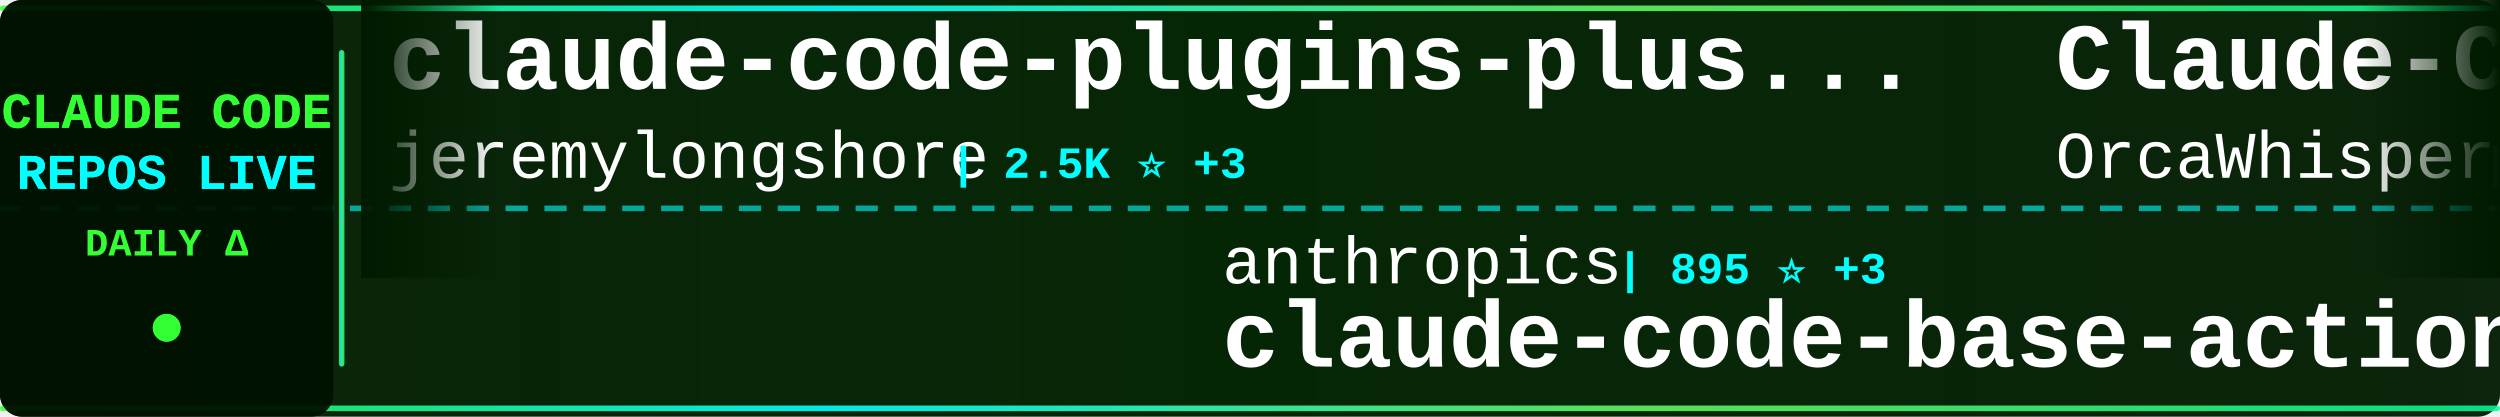
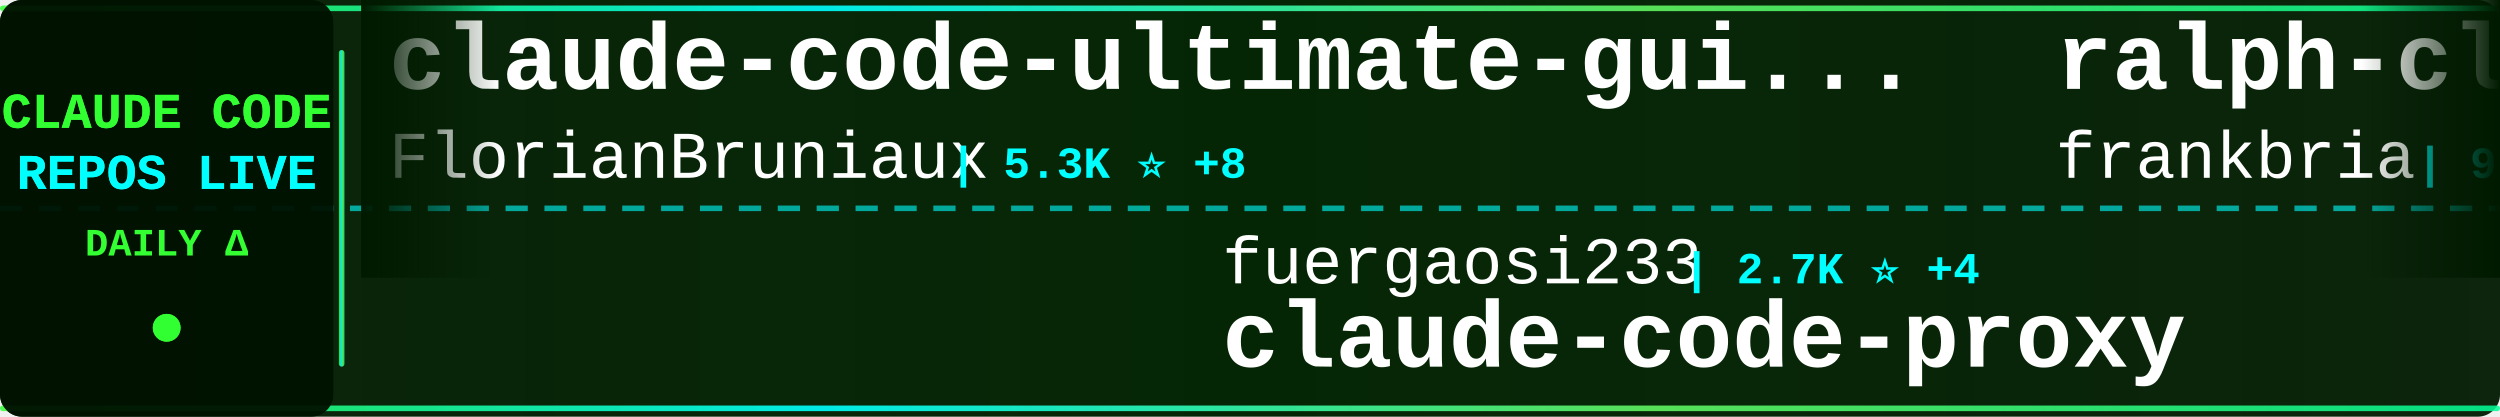
<svg xmlns="http://www.w3.org/2000/svg" width="900" height="150">
  <defs>
    <linearGradient id="tickerBg" x1="0%" y1="0%" x2="100%" y2="0%">
      <stop offset="0%" style="stop-color:#001a00;stop-opacity:0.95" />
      <stop offset="50%" style="stop-color:#002200;stop-opacity:0.98" />
      <stop offset="100%" style="stop-color:#001a00;stop-opacity:0.95" />
    </linearGradient>
    <linearGradient id="borderGrad" x1="0%" y1="0%" x2="100%" y2="0%">
      <stop offset="0%" style="stop-color:#33ff33;stop-opacity:0.85">
        <animate attributeName="stop-opacity" values="0.85;1;0.85" dur="2s" repeatCount="indefinite" />
      </stop>
      <stop offset="33%" style="stop-color:#00ffff;stop-opacity:0.9">
        <animate attributeName="stop-opacity" values="0.9;1;0.9" dur="2.2s" repeatCount="indefinite" />
      </stop>
      <stop offset="66%" style="stop-color:#66ff66;stop-opacity:0.85">
        <animate attributeName="stop-opacity" values="0.85;1;0.85" dur="1.8s" repeatCount="indefinite" />
      </stop>
      <stop offset="100%" style="stop-color:#00ff99;stop-opacity:0.85">
        <animate attributeName="stop-opacity" values="0.85;1;0.85" dur="2s" repeatCount="indefinite" />
      </stop>
    </linearGradient>
    <filter id="textGlow">
      <feGaussianBlur stdDeviation="0.1" result="coloredBlur" />
      <feMerge>
        <feMergeNode in="coloredBlur" />
        <feMergeNode in="SourceGraphic" />
      </feMerge>
    </filter>
    <filter id="metricGlow">
      <feGaussianBlur stdDeviation="0.2" result="coloredBlur" />
      <feMerge>
        <feMergeNode in="coloredBlur" />
        <feMergeNode in="SourceGraphic" />
      </feMerge>
    </filter>
    <linearGradient id="leftFade" x1="0%" y1="0%" x2="100%" y2="0%">
      <stop offset="0%" style="stop-color:#001a00;stop-opacity:1" />
      <stop offset="100%" style="stop-color:#001a00;stop-opacity:0" />
    </linearGradient>
    <linearGradient id="rightFade" x1="0%" y1="0%" x2="100%" y2="0%">
      <stop offset="0%" style="stop-color:#001a00;stop-opacity:0" />
      <stop offset="100%" style="stop-color:#001a00;stop-opacity:1" />
    </linearGradient>
  </defs>
  <rect width="900" height="150" fill="url(#tickerBg)" rx="8" />
  <rect x="0" y="2" width="900" height="2" fill="url(#borderGrad)" rx="1" />
  <rect x="0" y="146" width="900" height="2" fill="url(#borderGrad)" rx="1" />
  <line x1="0" y1="75" x2="900" y2="75" stroke="#00ffff" stroke-width="2" stroke-dasharray="8 6" opacity="0.6" />
  <rect x="0" y="0" width="120" height="150" fill="#001100" opacity="0.95" rx="8" />
  <text x="60" y="46" font-family="'Courier New', monospace" font-size="18" font-weight="bold" fill="#33ff33" text-anchor="middle" filter="url(#textGlow)">
    CLAUDE CODE
  </text>
  <text x="60" y="68" font-family="'Courier New', monospace" font-size="18" font-weight="bold" fill="#00ffff" text-anchor="middle" filter="url(#textGlow)">
    REPOS LIVE
  </text>
  <text x="60" y="92" font-family="'Courier New', monospace" font-size="14" font-weight="bold" fill="#33ff33" text-anchor="middle">
    DAILY Δ
  </text>
  <circle cx="60" cy="118" r="5" fill="#33ff33" filter="url(#metricGlow)">
    <animate attributeName="r" values="4;6;4" dur="1.5s" repeatCount="indefinite" />
    <animate attributeName="opacity" values="0.6;1;0.6" dur="1.5s" repeatCount="indefinite" />
  </circle>
  <rect x="122" y="18" width="2" height="114" fill="url(#borderGrad)" rx="1" />
  <clipPath id="tickerClip">
    <rect x="130" y="0" width="770" height="150" />
  </clipPath>
  <g clip-path="url(#tickerClip)">
    <g id="tickerItems">
      <animateTransform attributeName="transform" attributeType="XML" type="translate" from="0 0" to="-3000 0" dur="54s" repeatCount="indefinite" />
      <g transform="translate(0, 0)">
-         <text x="140" y="32" font-family="'Courier New', monospace" font-size="34" font-weight="bold" fill="#ffffff">claude-code-plugins-plus...</text>
-         <text x="140" y="64" font-family="'Courier New', monospace" font-size="24" font-weight="normal" fill="#ffffff" opacity="1.0">jeremylongshore</text>
-         <text x="342" y="64" font-family="'Courier New', monospace" font-size="16" font-weight="bold" fill="#00ffff"> | 2.5K ⭐ +3</text>
+         <text x="140" y="32" font-family="'Courier New', monospace" font-size="34" font-weight="bold" fill="#ffffff">claude-code-ultimate-gui...</text>
+         <text x="140" y="64" font-family="'Courier New', monospace" font-size="24" font-weight="normal" fill="#ffffff" opacity="1.0">FlorianBruniaux</text>
+         <text x="342" y="64" font-family="'Courier New', monospace" font-size="16" font-weight="bold" fill="#00ffff"> | 5.3K ⭐ +8</text>
      </g>
      <g transform="translate(300, 0)">
-         <text x="140" y="102" font-family="'Courier New', monospace" font-size="24" font-weight="normal" fill="#ffffff" opacity="1.0">anthropics</text>
-         <text x="282" y="102" font-family="'Courier New', monospace" font-size="16" font-weight="bold" fill="#00ffff"> | 895 ⭐ +3</text>
-         <text x="140" y="132" font-family="'Courier New', monospace" font-size="34" font-weight="bold" fill="#ffffff">claude-code-base-action</text>
+         <text x="140" y="102" font-family="'Courier New', monospace" font-size="24" font-weight="normal" fill="#ffffff" opacity="1.0">fuergaosi233</text>
+         <text x="306" y="102" font-family="'Courier New', monospace" font-size="16" font-weight="bold" fill="#00ffff"> | 2.7K ⭐ +4</text>
+         <text x="140" y="132" font-family="'Courier New', monospace" font-size="34" font-weight="bold" fill="#ffffff">claude-code-proxy</text>
      </g>
      <g transform="translate(600, 0)">
-         <text x="140" y="32" font-family="'Courier New', monospace" font-size="34" font-weight="bold" fill="#ffffff">Claude-Code</text>
-         <text x="140" y="64" font-family="'Courier New', monospace" font-size="24" font-weight="normal" fill="#ffffff" opacity="1.0">OrcaWhisper</text>
-         <text x="294" y="64" font-family="'Courier New', monospace" font-size="16" font-weight="bold" fill="#00ffff"> | 82 ⭐ +2</text>
+         <text x="140" y="32" font-family="'Courier New', monospace" font-size="34" font-weight="bold" fill="#ffffff">ralph-claude-code</text>
+         <text x="140" y="64" font-family="'Courier New', monospace" font-size="24" font-weight="normal" fill="#ffffff" opacity="1.0">frankbria</text>
+         <text x="270" y="64" font-family="'Courier New', monospace" font-size="16" font-weight="bold" fill="#00ffff"> | 9.5K ⭐ +5</text>
      </g>
      <g transform="translate(900, 0)">
-         <text x="140" y="102" font-family="'Courier New', monospace" font-size="24" font-weight="normal" fill="#ffffff" opacity="1.0">anthropics</text>
-         <text x="282" y="102" font-family="'Courier New', monospace" font-size="16" font-weight="bold" fill="#00ffff"> | 5.5K ⭐ +10</text>
-         <text x="140" y="132" font-family="'Courier New', monospace" font-size="34" font-weight="bold" fill="#ffffff">claude-code-security-rev...</text>
+         <text x="140" y="102" font-family="'Courier New', monospace" font-size="24" font-weight="normal" fill="#ffffff" opacity="1.0">diet103</text>
+         <text x="246" y="102" font-family="'Courier New', monospace" font-size="16" font-weight="bold" fill="#00ffff"> | 9.7K ⭐</text>
+         <text x="140" y="132" font-family="'Courier New', monospace" font-size="34" font-weight="bold" fill="#ffffff">claude-code-infrastructu...</text>
      </g>
      <g transform="translate(1200, 0)">
-         <text x="140" y="32" font-family="'Courier New', monospace" font-size="34" font-weight="bold" fill="#ffffff">claude-code-guide</text>
-         <text x="140" y="64" font-family="'Courier New', monospace" font-size="24" font-weight="normal" fill="#ffffff" opacity="1.0">Cranot</text>
-         <text x="234" y="64" font-family="'Courier New', monospace" font-size="16" font-weight="bold" fill="#00ffff"> | 2.8K ⭐ +2</text>
+         <text x="140" y="32" font-family="'Courier New', monospace" font-size="34" font-weight="bold" fill="#ffffff">claude-code-rust</text>
+         <text x="140" y="64" font-family="'Courier New', monospace" font-size="24" font-weight="normal" fill="#ffffff" opacity="1.0">lorryjovens-hub</text>
+         <text x="342" y="64" font-family="'Courier New', monospace" font-size="16" font-weight="bold" fill="#00ffff"> | 1.7K ⭐ +1</text>
      </g>
      <g transform="translate(1500, 0)">
-         <text x="140" y="102" font-family="'Courier New', monospace" font-size="24" font-weight="normal" fill="#ffffff" opacity="1.0">centminmod</text>
-         <text x="282" y="102" font-family="'Courier New', monospace" font-size="16" font-weight="bold" fill="#00ffff"> | 2.5K ⭐ +16</text>
-         <text x="140" y="132" font-family="'Courier New', monospace" font-size="34" font-weight="bold" fill="#ffffff">my-claude-code-setup</text>
-       </g>
-       <g transform="translate(1800, 0)">
-         <text x="140" y="32" font-family="'Courier New', monospace" font-size="34" font-weight="bold" fill="#ffffff">claude-code-source-code-...</text>
-         <text x="140" y="64" font-family="'Courier New', monospace" font-size="24" font-weight="normal" fill="#ffffff" opacity="1.0">ghuntley</text>
-         <text x="258" y="64" font-family="'Courier New', monospace" font-size="16" font-weight="bold" fill="#00ffff"> | 986 ⭐</text>
-       </g>
-       <g transform="translate(2100, 0)">
        <text x="140" y="102" font-family="'Courier New', monospace" font-size="24" font-weight="normal" fill="#ffffff" opacity="1.0">darcyegb</text>
        <text x="258" y="102" font-family="'Courier New', monospace" font-size="16" font-weight="bold" fill="#00ffff"> | 742 ⭐</text>
        <text x="140" y="132" font-family="'Courier New', monospace" font-size="34" font-weight="bold" fill="#ffffff">ClaudeCodeAgents</text>
      </g>
+       <g transform="translate(1800, 0)">
+         <text x="140" y="32" font-family="'Courier New', monospace" font-size="34" font-weight="bold" fill="#ffffff">claude-code-source</text>
+         <text x="140" y="64" font-family="'Courier New', monospace" font-size="24" font-weight="normal" fill="#ffffff" opacity="1.0">AprilNEA</text>
+         <text x="258" y="64" font-family="'Courier New', monospace" font-size="16" font-weight="bold" fill="#00ffff"> | 387 ⭐</text>
+       </g>
+       <g transform="translate(2100, 0)">
+         <text x="140" y="102" font-family="'Courier New', monospace" font-size="24" font-weight="normal" fill="#ffffff" opacity="1.0">shareAI-lab</text>
+         <text x="294" y="102" font-family="'Courier New', monospace" font-size="16" font-weight="bold" fill="#00ffff"> | 69.8K ⭐ +76</text>
+         <text x="140" y="132" font-family="'Courier New', monospace" font-size="34" font-weight="bold" fill="#ffffff">learn-claude-code</text>
+       </g>
      <g transform="translate(2400, 0)">
-         <text x="140" y="32" font-family="'Courier New', monospace" font-size="34" font-weight="bold" fill="#ffffff">claude-code-proxy</text>
-         <text x="140" y="64" font-family="'Courier New', monospace" font-size="24" font-weight="normal" fill="#ffffff" opacity="1.0">fuergaosi233</text>
-         <text x="306" y="64" font-family="'Courier New', monospace" font-size="16" font-weight="bold" fill="#00ffff"> | 2.7K ⭐ +4</text>
+         <text x="140" y="32" font-family="'Courier New', monospace" font-size="34" font-weight="bold" fill="#ffffff">claude-skills</text>
+         <text x="140" y="64" font-family="'Courier New', monospace" font-size="24" font-weight="normal" fill="#ffffff" opacity="1.0">alirezarezvani</text>
+         <text x="330" y="64" font-family="'Courier New', monospace" font-size="16" font-weight="bold" fill="#00ffff"> | 20.1K ⭐ +235</text>
      </g>
      <g transform="translate(2700, 0)">
-         <text x="140" y="102" font-family="'Courier New', monospace" font-size="24" font-weight="normal" fill="#ffffff" opacity="1.0">andrew-kramer-inno</text>
-         <text x="378" y="102" font-family="'Courier New', monospace" font-size="16" font-weight="bold" fill="#00ffff"> | 593 ⭐</text>
-         <text x="140" y="132" font-family="'Courier New', monospace" font-size="34" font-weight="bold" fill="#ffffff">claude-code-source-build</text>
+         <text x="140" y="102" font-family="'Courier New', monospace" font-size="24" font-weight="normal" fill="#ffffff" opacity="1.0">OrcaWhisper</text>
+         <text x="294" y="102" font-family="'Courier New', monospace" font-size="16" font-weight="bold" fill="#00ffff"> | 82 ⭐ +2</text>
+         <text x="140" y="132" font-family="'Courier New', monospace" font-size="34" font-weight="bold" fill="#ffffff">Claude-Code</text>
      </g>
      <g transform="translate(3000, 0)">
-         <text x="140" y="32" font-family="'Courier New', monospace" font-size="34" font-weight="bold" fill="#ffffff">claude-code-plugins-plus...</text>
-         <text x="140" y="64" font-family="'Courier New', monospace" font-size="24" font-weight="normal" fill="#ffffff" opacity="1.0">jeremylongshore</text>
-         <text x="342" y="64" font-family="'Courier New', monospace" font-size="16" font-weight="bold" fill="#00ffff"> | 2.5K ⭐ +3</text>
+         <text x="140" y="32" font-family="'Courier New', monospace" font-size="34" font-weight="bold" fill="#ffffff">claude-code-ultimate-gui...</text>
+         <text x="140" y="64" font-family="'Courier New', monospace" font-size="24" font-weight="normal" fill="#ffffff" opacity="1.0">FlorianBruniaux</text>
+         <text x="342" y="64" font-family="'Courier New', monospace" font-size="16" font-weight="bold" fill="#00ffff"> | 5.3K ⭐ +8</text>
      </g>
      <g transform="translate(3300, 0)">
-         <text x="140" y="102" font-family="'Courier New', monospace" font-size="24" font-weight="normal" fill="#ffffff" opacity="1.0">anthropics</text>
-         <text x="282" y="102" font-family="'Courier New', monospace" font-size="16" font-weight="bold" fill="#00ffff"> | 895 ⭐ +3</text>
-         <text x="140" y="132" font-family="'Courier New', monospace" font-size="34" font-weight="bold" fill="#ffffff">claude-code-base-action</text>
+         <text x="140" y="102" font-family="'Courier New', monospace" font-size="24" font-weight="normal" fill="#ffffff" opacity="1.0">fuergaosi233</text>
+         <text x="306" y="102" font-family="'Courier New', monospace" font-size="16" font-weight="bold" fill="#00ffff"> | 2.7K ⭐ +4</text>
+         <text x="140" y="132" font-family="'Courier New', monospace" font-size="34" font-weight="bold" fill="#ffffff">claude-code-proxy</text>
      </g>
      <g transform="translate(3600, 0)">
-         <text x="140" y="32" font-family="'Courier New', monospace" font-size="34" font-weight="bold" fill="#ffffff">Claude-Code</text>
-         <text x="140" y="64" font-family="'Courier New', monospace" font-size="24" font-weight="normal" fill="#ffffff" opacity="1.0">OrcaWhisper</text>
-         <text x="294" y="64" font-family="'Courier New', monospace" font-size="16" font-weight="bold" fill="#00ffff"> | 82 ⭐ +2</text>
+         <text x="140" y="32" font-family="'Courier New', monospace" font-size="34" font-weight="bold" fill="#ffffff">ralph-claude-code</text>
+         <text x="140" y="64" font-family="'Courier New', monospace" font-size="24" font-weight="normal" fill="#ffffff" opacity="1.0">frankbria</text>
+         <text x="270" y="64" font-family="'Courier New', monospace" font-size="16" font-weight="bold" fill="#00ffff"> | 9.5K ⭐ +5</text>
      </g>
      <g transform="translate(3900, 0)">
-         <text x="140" y="102" font-family="'Courier New', monospace" font-size="24" font-weight="normal" fill="#ffffff" opacity="1.0">anthropics</text>
-         <text x="282" y="102" font-family="'Courier New', monospace" font-size="16" font-weight="bold" fill="#00ffff"> | 5.5K ⭐ +10</text>
-         <text x="140" y="132" font-family="'Courier New', monospace" font-size="34" font-weight="bold" fill="#ffffff">claude-code-security-rev...</text>
+         <text x="140" y="102" font-family="'Courier New', monospace" font-size="24" font-weight="normal" fill="#ffffff" opacity="1.0">diet103</text>
+         <text x="246" y="102" font-family="'Courier New', monospace" font-size="16" font-weight="bold" fill="#00ffff"> | 9.7K ⭐</text>
+         <text x="140" y="132" font-family="'Courier New', monospace" font-size="34" font-weight="bold" fill="#ffffff">claude-code-infrastructu...</text>
      </g>
    </g>
  </g>
  <rect x="130" y="0" width="50" height="100" fill="url(#leftFade)" />
  <rect x="850" y="0" width="50" height="100" fill="url(#rightFade)" />
</svg>
